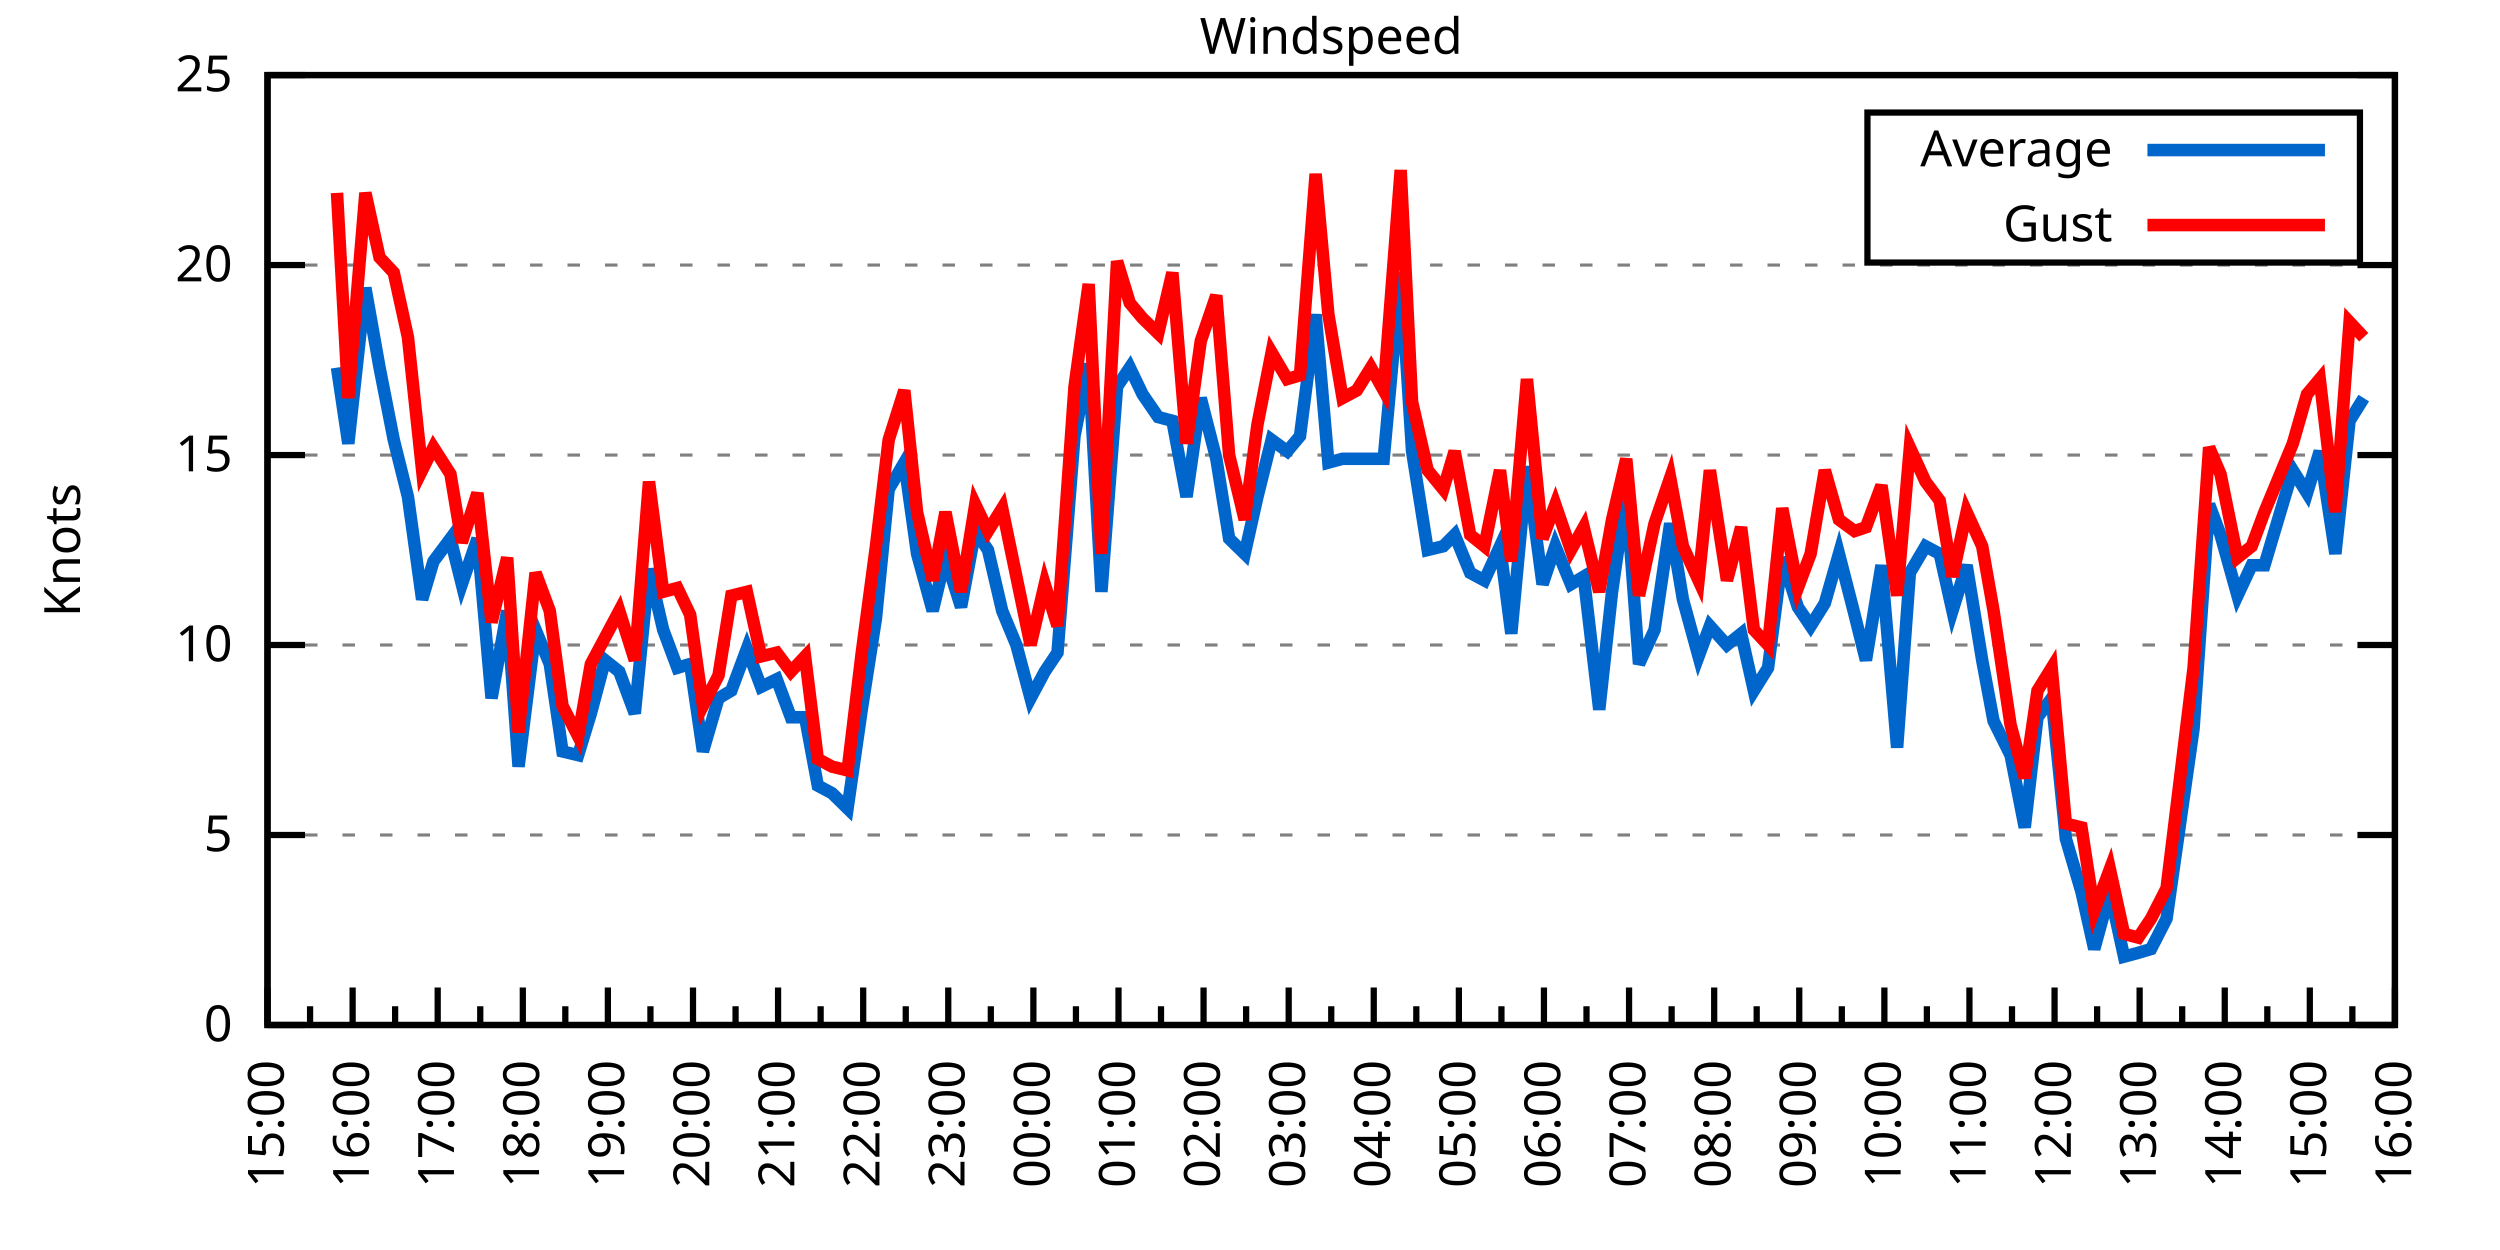
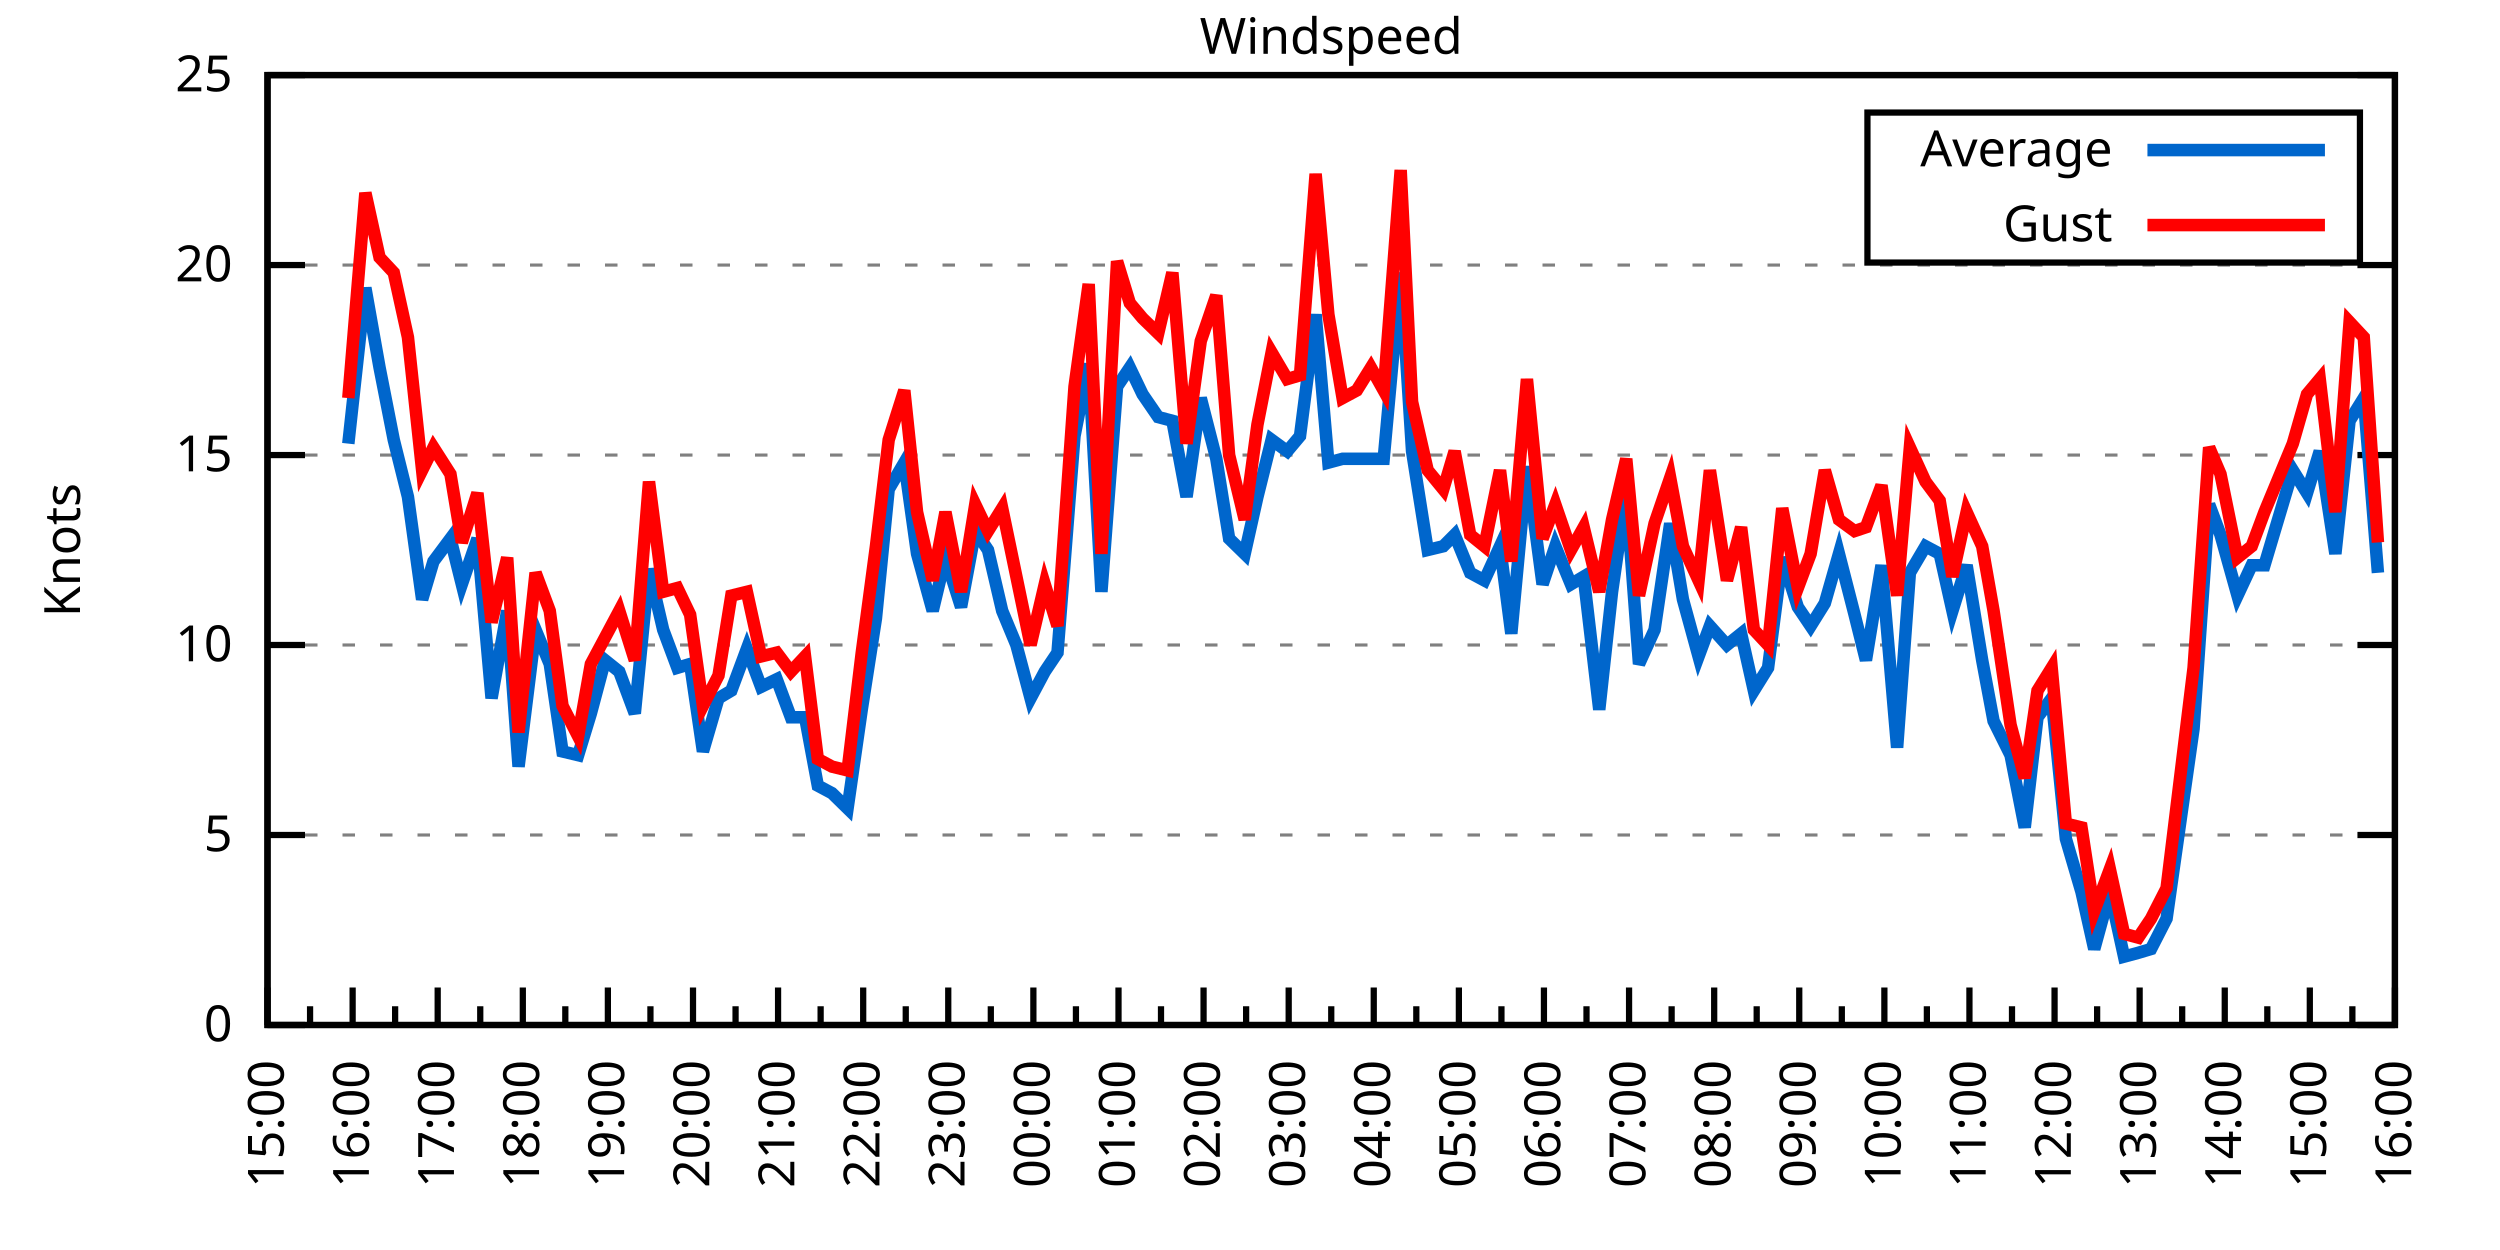
<svg xmlns="http://www.w3.org/2000/svg" xmlns:xlink="http://www.w3.org/1999/xlink" width="400" height="200" viewBox="0 0 400 200">
  <g id="gnuplot_canvas">
    <rect x="0" y="0" width="400" height="200" fill="none" />
    <defs>
      <circle id="gpDot" r="0.5" stroke-width="0.5" stroke="currentColor" />
      <path id="gpPt0" stroke-width="0.333" stroke="currentColor" d="M-1,0 h2 M0,-1 v2" />
      <path id="gpPt1" stroke-width="0.333" stroke="currentColor" d="M-1,-1 L1,1 M1,-1 L-1,1" />
      <path id="gpPt2" stroke-width="0.333" stroke="currentColor" d="M-1,0 L1,0 M0,-1 L0,1 M-1,-1 L1,1 M-1,1 L1,-1" />
      <rect id="gpPt3" stroke-width="0.333" stroke="currentColor" x="-1" y="-1" width="2" height="2" />
      <rect id="gpPt4" stroke-width="0.333" stroke="currentColor" fill="currentColor" x="-1" y="-1" width="2" height="2" />
      <circle id="gpPt5" stroke-width="0.333" stroke="currentColor" cx="0" cy="0" r="1" />
      <use xlink:href="#gpPt5" id="gpPt6" fill="currentColor" stroke="none" />
      <path id="gpPt7" stroke-width="0.333" stroke="currentColor" d="M0,-1.33 L-1.33,0.67 L1.33,0.67 z" />
      <use xlink:href="#gpPt7" id="gpPt8" fill="currentColor" stroke="none" />
      <use xlink:href="#gpPt7" id="gpPt9" stroke="currentColor" transform="rotate(180)" />
      <use xlink:href="#gpPt9" id="gpPt10" fill="currentColor" stroke="none" />
      <use xlink:href="#gpPt3" id="gpPt11" stroke="currentColor" transform="rotate(45)" />
      <use xlink:href="#gpPt11" id="gpPt12" fill="currentColor" stroke="none" />
      <path id="gpPt13" stroke-width="0.333" stroke="currentColor" d="M0,1.330 L1.265,0.411 L0.782,-1.067 L-0.782,-1.076 L-1.265,0.411 z" />
      <use xlink:href="#gpPt13" id="gpPt14" fill="currentColor" stroke="none" />
      <filter id="textbox" filterUnits="objectBoundingBox" x="0" y="0" height="1" width="1">
        <feFlood flood-color="white" flood-opacity="1" result="bgnd" />
        <feComposite in="SourceGraphic" in2="bgnd" operator="atop" />
      </filter>
      <filter id="greybox" filterUnits="objectBoundingBox" x="0" y="0" height="1" width="1">
        <feFlood flood-color="lightgrey" flood-opacity="1" result="grey" />
        <feComposite in="SourceGraphic" in2="grey" operator="atop" />
      </filter>
    </defs>
    <g fill="none" color="white" stroke="currentColor" stroke-width="1.00" stroke-linecap="butt" stroke-linejoin="miter">
</g>
    <g fill="none" color="black" stroke="currentColor" stroke-width="1.00" stroke-linecap="butt" stroke-linejoin="miter">
      <g stroke="none" shape-rendering="crispEdges">
        <polygon fill="rgb(255, 255, 255)" points="42.80,164.00 383.18,164.00 383.18,12.02 42.80,12.02 " />
      </g>
    </g>
    <g fill="none" color="black" stroke="currentColor" stroke-width="1.00" stroke-linecap="butt" stroke-linejoin="miter">
</g>
    <g fill="none" color="black" stroke="black" stroke-width="0.50" stroke-linecap="butt" stroke-linejoin="miter">
</g>
    <g fill="none" color="gray" stroke="currentColor" stroke-width="0.50" stroke-linecap="butt" stroke-linejoin="miter">
      <path stroke="gray" stroke-dasharray="2,4" class="gridline" d="M42.80,164.00 L383.19,164.00  " />
    </g>
    <g fill="none" color="gray" stroke="gray" stroke-width="1.00" stroke-linecap="butt" stroke-linejoin="miter">
</g>
    <g fill="none" color="black" stroke="currentColor" stroke-width="1.00" stroke-linecap="butt" stroke-linejoin="miter">
      <path stroke="black" d="M42.80,164.00 L48.80,164.00 M383.19,164.00 L377.19,164.00  " />
      <g transform="translate(37.20,166.60)" stroke="none" fill="black" font-family="Sans" font-size="8.00" text-anchor="end">
        <text>
          <tspan font-family="Sans"> 0</tspan>
        </text>
      </g>
    </g>
    <g fill="none" color="black" stroke="currentColor" stroke-width="1.00" stroke-linecap="butt" stroke-linejoin="miter">
</g>
    <g fill="none" color="black" stroke="black" stroke-width="0.50" stroke-linecap="butt" stroke-linejoin="miter">
</g>
    <g fill="none" color="gray" stroke="currentColor" stroke-width="0.50" stroke-linecap="butt" stroke-linejoin="miter">
      <path stroke="gray" stroke-dasharray="2,4" class="gridline" d="M42.80,133.60 L383.19,133.60  " />
    </g>
    <g fill="none" color="gray" stroke="gray" stroke-width="1.00" stroke-linecap="butt" stroke-linejoin="miter">
</g>
    <g fill="none" color="black" stroke="currentColor" stroke-width="1.00" stroke-linecap="butt" stroke-linejoin="miter">
      <path stroke="black" d="M42.80,133.60 L48.80,133.60 M383.19,133.60 L377.19,133.60  " />
      <g transform="translate(37.20,136.20)" stroke="none" fill="black" font-family="Sans" font-size="8.00" text-anchor="end">
        <text>
          <tspan font-family="Sans"> 5</tspan>
        </text>
      </g>
    </g>
    <g fill="none" color="black" stroke="currentColor" stroke-width="1.00" stroke-linecap="butt" stroke-linejoin="miter">
</g>
    <g fill="none" color="black" stroke="black" stroke-width="0.50" stroke-linecap="butt" stroke-linejoin="miter">
</g>
    <g fill="none" color="gray" stroke="currentColor" stroke-width="0.50" stroke-linecap="butt" stroke-linejoin="miter">
      <path stroke="gray" stroke-dasharray="2,4" class="gridline" d="M42.80,103.20 L383.19,103.20  " />
    </g>
    <g fill="none" color="gray" stroke="gray" stroke-width="1.00" stroke-linecap="butt" stroke-linejoin="miter">
</g>
    <g fill="none" color="black" stroke="currentColor" stroke-width="1.00" stroke-linecap="butt" stroke-linejoin="miter">
      <path stroke="black" d="M42.80,103.20 L48.80,103.20 M383.19,103.20 L377.19,103.20  " />
      <g transform="translate(37.20,105.80)" stroke="none" fill="black" font-family="Sans" font-size="8.00" text-anchor="end">
        <text>
          <tspan font-family="Sans"> 10</tspan>
        </text>
      </g>
    </g>
    <g fill="none" color="black" stroke="currentColor" stroke-width="1.00" stroke-linecap="butt" stroke-linejoin="miter">
</g>
    <g fill="none" color="black" stroke="black" stroke-width="0.50" stroke-linecap="butt" stroke-linejoin="miter">
</g>
    <g fill="none" color="gray" stroke="currentColor" stroke-width="0.50" stroke-linecap="butt" stroke-linejoin="miter">
      <path stroke="gray" stroke-dasharray="2,4" class="gridline" d="M42.80,72.81 L383.19,72.81  " />
    </g>
    <g fill="none" color="gray" stroke="gray" stroke-width="1.00" stroke-linecap="butt" stroke-linejoin="miter">
</g>
    <g fill="none" color="black" stroke="currentColor" stroke-width="1.00" stroke-linecap="butt" stroke-linejoin="miter">
      <path stroke="black" d="M42.80,72.81 L48.80,72.81 M383.19,72.81 L377.19,72.81  " />
      <g transform="translate(37.20,75.41)" stroke="none" fill="black" font-family="Sans" font-size="8.00" text-anchor="end">
        <text>
          <tspan font-family="Sans"> 15</tspan>
        </text>
      </g>
    </g>
    <g fill="none" color="black" stroke="currentColor" stroke-width="1.00" stroke-linecap="butt" stroke-linejoin="miter">
</g>
    <g fill="none" color="black" stroke="black" stroke-width="0.50" stroke-linecap="butt" stroke-linejoin="miter">
</g>
    <g fill="none" color="gray" stroke="currentColor" stroke-width="0.50" stroke-linecap="butt" stroke-linejoin="miter">
      <path stroke="gray" stroke-dasharray="2,4" class="gridline" d="M42.80,42.41 L383.19,42.41  " />
    </g>
    <g fill="none" color="gray" stroke="gray" stroke-width="1.00" stroke-linecap="butt" stroke-linejoin="miter">
</g>
    <g fill="none" color="black" stroke="currentColor" stroke-width="1.00" stroke-linecap="butt" stroke-linejoin="miter">
      <path stroke="black" d="M42.80,42.41 L48.80,42.41 M383.19,42.41 L377.19,42.41  " />
      <g transform="translate(37.20,45.01)" stroke="none" fill="black" font-family="Sans" font-size="8.00" text-anchor="end">
        <text>
          <tspan font-family="Sans"> 20</tspan>
        </text>
      </g>
    </g>
    <g fill="none" color="black" stroke="currentColor" stroke-width="1.00" stroke-linecap="butt" stroke-linejoin="miter">
</g>
    <g fill="none" color="black" stroke="black" stroke-width="0.50" stroke-linecap="butt" stroke-linejoin="miter">
</g>
    <g fill="none" color="gray" stroke="currentColor" stroke-width="0.50" stroke-linecap="butt" stroke-linejoin="miter">
      <path stroke="gray" stroke-dasharray="2,4" class="gridline" d="M42.80,12.01 L383.19,12.01  " />
    </g>
    <g fill="none" color="gray" stroke="gray" stroke-width="1.00" stroke-linecap="butt" stroke-linejoin="miter">
</g>
    <g fill="none" color="black" stroke="currentColor" stroke-width="1.00" stroke-linecap="butt" stroke-linejoin="miter">
      <path stroke="black" d="M42.80,12.01 L48.80,12.01 M383.19,12.01 L377.19,12.01  " />
      <g transform="translate(37.20,14.61)" stroke="none" fill="black" font-family="Sans" font-size="8.00" text-anchor="end">
        <text>
          <tspan font-family="Sans"> 25</tspan>
        </text>
      </g>
    </g>
    <g fill="none" color="black" stroke="currentColor" stroke-width="1.00" stroke-linecap="butt" stroke-linejoin="miter">
      <path stroke="black" d="M42.80,164.00 L42.80,158.00  " />
      <g transform="translate(45.40,169.60) rotate(270)" stroke="none" fill="black" font-family="Sans" font-size="8.00" text-anchor="end">
        <text>
          <tspan font-family="Sans">15:00</tspan>
        </text>
      </g>
    </g>
    <g fill="none" color="black" stroke="currentColor" stroke-width="1.00" stroke-linecap="butt" stroke-linejoin="miter">
      <path stroke="black" d="M49.61,164.00 L49.61,161.00 M56.42,164.00 L56.42,158.00  " />
      <g transform="translate(59.02,169.60) rotate(270)" stroke="none" fill="black" font-family="Sans" font-size="8.00" text-anchor="end">
        <text>
          <tspan font-family="Sans">16:00</tspan>
        </text>
      </g>
    </g>
    <g fill="none" color="black" stroke="currentColor" stroke-width="1.00" stroke-linecap="butt" stroke-linejoin="miter">
      <path stroke="black" d="M63.22,164.00 L63.22,161.00 M70.03,164.00 L70.03,158.00  " />
      <g transform="translate(72.63,169.60) rotate(270)" stroke="none" fill="black" font-family="Sans" font-size="8.00" text-anchor="end">
        <text>
          <tspan font-family="Sans">17:00</tspan>
        </text>
      </g>
    </g>
    <g fill="none" color="black" stroke="currentColor" stroke-width="1.00" stroke-linecap="butt" stroke-linejoin="miter">
      <path stroke="black" d="M76.84,164.00 L76.84,161.00 M83.65,164.00 L83.65,158.00  " />
      <g transform="translate(86.25,169.60) rotate(270)" stroke="none" fill="black" font-family="Sans" font-size="8.00" text-anchor="end">
        <text>
          <tspan font-family="Sans">18:00</tspan>
        </text>
      </g>
    </g>
    <g fill="none" color="black" stroke="currentColor" stroke-width="1.00" stroke-linecap="butt" stroke-linejoin="miter">
      <path stroke="black" d="M90.45,164.00 L90.45,161.00 M97.26,164.00 L97.26,158.00  " />
      <g transform="translate(99.86,169.60) rotate(270)" stroke="none" fill="black" font-family="Sans" font-size="8.00" text-anchor="end">
        <text>
          <tspan font-family="Sans">19:00</tspan>
        </text>
      </g>
    </g>
    <g fill="none" color="black" stroke="currentColor" stroke-width="1.00" stroke-linecap="butt" stroke-linejoin="miter">
      <path stroke="black" d="M104.07,164.00 L104.07,161.00 M110.88,164.00 L110.88,158.00  " />
      <g transform="translate(113.48,169.60) rotate(270)" stroke="none" fill="black" font-family="Sans" font-size="8.00" text-anchor="end">
        <text>
          <tspan font-family="Sans">20:00</tspan>
        </text>
      </g>
    </g>
    <g fill="none" color="black" stroke="currentColor" stroke-width="1.00" stroke-linecap="butt" stroke-linejoin="miter">
      <path stroke="black" d="M117.69,164.00 L117.69,161.00 M124.49,164.00 L124.49,158.00  " />
      <g transform="translate(127.09,169.60) rotate(270)" stroke="none" fill="black" font-family="Sans" font-size="8.00" text-anchor="end">
        <text>
          <tspan font-family="Sans">21:00</tspan>
        </text>
      </g>
    </g>
    <g fill="none" color="black" stroke="currentColor" stroke-width="1.00" stroke-linecap="butt" stroke-linejoin="miter">
      <path stroke="black" d="M131.30,164.00 L131.30,161.00 M138.11,164.00 L138.11,158.00  " />
      <g transform="translate(140.71,169.60) rotate(270)" stroke="none" fill="black" font-family="Sans" font-size="8.00" text-anchor="end">
        <text>
          <tspan font-family="Sans">22:00</tspan>
        </text>
      </g>
    </g>
    <g fill="none" color="black" stroke="currentColor" stroke-width="1.00" stroke-linecap="butt" stroke-linejoin="miter">
      <path stroke="black" d="M144.92,164.00 L144.92,161.00 M151.72,164.00 L151.72,158.00  " />
      <g transform="translate(154.32,169.60) rotate(270)" stroke="none" fill="black" font-family="Sans" font-size="8.00" text-anchor="end">
        <text>
          <tspan font-family="Sans">23:00</tspan>
        </text>
      </g>
    </g>
    <g fill="none" color="black" stroke="currentColor" stroke-width="1.00" stroke-linecap="butt" stroke-linejoin="miter">
      <path stroke="black" d="M158.53,164.00 L158.53,161.00 M165.34,164.00 L165.34,158.00  " />
      <g transform="translate(167.94,169.60) rotate(270)" stroke="none" fill="black" font-family="Sans" font-size="8.00" text-anchor="end">
        <text>
          <tspan font-family="Sans">00:00</tspan>
        </text>
      </g>
    </g>
    <g fill="none" color="black" stroke="currentColor" stroke-width="1.00" stroke-linecap="butt" stroke-linejoin="miter">
      <path stroke="black" d="M172.15,164.00 L172.15,161.00 M178.96,164.00 L178.96,158.00  " />
      <g transform="translate(181.56,169.60) rotate(270)" stroke="none" fill="black" font-family="Sans" font-size="8.00" text-anchor="end">
        <text>
          <tspan font-family="Sans">01:00</tspan>
        </text>
      </g>
    </g>
    <g fill="none" color="black" stroke="currentColor" stroke-width="1.00" stroke-linecap="butt" stroke-linejoin="miter">
      <path stroke="black" d="M185.76,164.00 L185.76,161.00 M192.57,164.00 L192.57,158.00  " />
      <g transform="translate(195.17,169.60) rotate(270)" stroke="none" fill="black" font-family="Sans" font-size="8.00" text-anchor="end">
        <text>
          <tspan font-family="Sans">02:00</tspan>
        </text>
      </g>
    </g>
    <g fill="none" color="black" stroke="currentColor" stroke-width="1.00" stroke-linecap="butt" stroke-linejoin="miter">
      <path stroke="black" d="M199.38,164.00 L199.38,161.00 M206.19,164.00 L206.19,158.00  " />
      <g transform="translate(208.79,169.60) rotate(270)" stroke="none" fill="black" font-family="Sans" font-size="8.00" text-anchor="end">
        <text>
          <tspan font-family="Sans">03:00</tspan>
        </text>
      </g>
    </g>
    <g fill="none" color="black" stroke="currentColor" stroke-width="1.00" stroke-linecap="butt" stroke-linejoin="miter">
      <path stroke="black" d="M213.00,164.00 L213.00,161.00 M219.80,164.00 L219.80,158.00  " />
      <g transform="translate(222.40,169.60) rotate(270)" stroke="none" fill="black" font-family="Sans" font-size="8.00" text-anchor="end">
        <text>
          <tspan font-family="Sans">04:00</tspan>
        </text>
      </g>
    </g>
    <g fill="none" color="black" stroke="currentColor" stroke-width="1.00" stroke-linecap="butt" stroke-linejoin="miter">
      <path stroke="black" d="M226.61,164.00 L226.61,161.00 M233.42,164.00 L233.42,158.00  " />
      <g transform="translate(236.02,169.60) rotate(270)" stroke="none" fill="black" font-family="Sans" font-size="8.00" text-anchor="end">
        <text>
          <tspan font-family="Sans">05:00</tspan>
        </text>
      </g>
    </g>
    <g fill="none" color="black" stroke="currentColor" stroke-width="1.00" stroke-linecap="butt" stroke-linejoin="miter">
      <path stroke="black" d="M240.23,164.00 L240.23,161.00 M247.03,164.00 L247.03,158.00  " />
      <g transform="translate(249.63,169.60) rotate(270)" stroke="none" fill="black" font-family="Sans" font-size="8.00" text-anchor="end">
        <text>
          <tspan font-family="Sans">06:00</tspan>
        </text>
      </g>
    </g>
    <g fill="none" color="black" stroke="currentColor" stroke-width="1.00" stroke-linecap="butt" stroke-linejoin="miter">
      <path stroke="black" d="M253.84,164.00 L253.84,161.00 M260.65,164.00 L260.65,158.00  " />
      <g transform="translate(263.25,169.60) rotate(270)" stroke="none" fill="black" font-family="Sans" font-size="8.00" text-anchor="end">
        <text>
          <tspan font-family="Sans">07:00</tspan>
        </text>
      </g>
    </g>
    <g fill="none" color="black" stroke="currentColor" stroke-width="1.00" stroke-linecap="butt" stroke-linejoin="miter">
      <path stroke="black" d="M267.46,164.00 L267.46,161.00 M274.27,164.00 L274.27,158.00  " />
      <g transform="translate(276.87,169.60) rotate(270)" stroke="none" fill="black" font-family="Sans" font-size="8.00" text-anchor="end">
        <text>
          <tspan font-family="Sans">08:00</tspan>
        </text>
      </g>
    </g>
    <g fill="none" color="black" stroke="currentColor" stroke-width="1.00" stroke-linecap="butt" stroke-linejoin="miter">
      <path stroke="black" d="M281.07,164.00 L281.07,161.00 M287.88,164.00 L287.88,158.00  " />
      <g transform="translate(290.48,169.60) rotate(270)" stroke="none" fill="black" font-family="Sans" font-size="8.00" text-anchor="end">
        <text>
          <tspan font-family="Sans">09:00</tspan>
        </text>
      </g>
    </g>
    <g fill="none" color="black" stroke="currentColor" stroke-width="1.00" stroke-linecap="butt" stroke-linejoin="miter">
      <path stroke="black" d="M294.69,164.00 L294.69,161.00 M301.50,164.00 L301.50,158.00  " />
      <g transform="translate(304.10,169.60) rotate(270)" stroke="none" fill="black" font-family="Sans" font-size="8.00" text-anchor="end">
        <text>
          <tspan font-family="Sans">10:00</tspan>
        </text>
      </g>
    </g>
    <g fill="none" color="black" stroke="currentColor" stroke-width="1.00" stroke-linecap="butt" stroke-linejoin="miter">
      <path stroke="black" d="M308.30,164.00 L308.30,161.00 M315.11,164.00 L315.11,158.00  " />
      <g transform="translate(317.71,169.60) rotate(270)" stroke="none" fill="black" font-family="Sans" font-size="8.00" text-anchor="end">
        <text>
          <tspan font-family="Sans">11:00</tspan>
        </text>
      </g>
    </g>
    <g fill="none" color="black" stroke="currentColor" stroke-width="1.00" stroke-linecap="butt" stroke-linejoin="miter">
      <path stroke="black" d="M321.92,164.00 L321.92,161.00 M328.73,164.00 L328.73,158.00  " />
      <g transform="translate(331.33,169.60) rotate(270)" stroke="none" fill="black" font-family="Sans" font-size="8.00" text-anchor="end">
        <text>
          <tspan font-family="Sans">12:00</tspan>
        </text>
      </g>
    </g>
    <g fill="none" color="black" stroke="currentColor" stroke-width="1.00" stroke-linecap="butt" stroke-linejoin="miter">
      <path stroke="black" d="M335.54,164.00 L335.54,161.00 M342.34,164.00 L342.34,158.00  " />
      <g transform="translate(344.94,169.60) rotate(270)" stroke="none" fill="black" font-family="Sans" font-size="8.00" text-anchor="end">
        <text>
          <tspan font-family="Sans">13:00</tspan>
        </text>
      </g>
    </g>
    <g fill="none" color="black" stroke="currentColor" stroke-width="1.00" stroke-linecap="butt" stroke-linejoin="miter">
      <path stroke="black" d="M349.15,164.00 L349.15,161.00 M355.96,164.00 L355.96,158.00  " />
      <g transform="translate(358.56,169.60) rotate(270)" stroke="none" fill="black" font-family="Sans" font-size="8.00" text-anchor="end">
        <text>
          <tspan font-family="Sans">14:00</tspan>
        </text>
      </g>
    </g>
    <g fill="none" color="black" stroke="currentColor" stroke-width="1.00" stroke-linecap="butt" stroke-linejoin="miter">
      <path stroke="black" d="M362.77,164.00 L362.77,161.00 M369.57,164.00 L369.57,158.00  " />
      <g transform="translate(372.17,169.60) rotate(270)" stroke="none" fill="black" font-family="Sans" font-size="8.00" text-anchor="end">
        <text>
          <tspan font-family="Sans">15:00</tspan>
        </text>
      </g>
    </g>
    <g fill="none" color="black" stroke="currentColor" stroke-width="1.00" stroke-linecap="butt" stroke-linejoin="miter">
      <path stroke="black" d="M376.38,164.00 L376.38,161.00 M383.19,164.00 L383.19,158.00  " />
      <g transform="translate(385.79,169.60) rotate(270)" stroke="none" fill="black" font-family="Sans" font-size="8.00" text-anchor="end">
        <text>
          <tspan font-family="Sans">16:00</tspan>
        </text>
      </g>
    </g>
    <g fill="none" color="black" stroke="currentColor" stroke-width="1.00" stroke-linecap="butt" stroke-linejoin="miter">
</g>
    <g fill="none" color="black" stroke="currentColor" stroke-width="1.00" stroke-linecap="butt" stroke-linejoin="miter">
      <path stroke="black" d="M42.80,12.01 L42.80,164.00 L383.19,164.00 L383.19,12.01 L42.80,12.01 Z  " />
    </g>
    <g fill="none" color="black" stroke="currentColor" stroke-width="1.00" stroke-linecap="butt" stroke-linejoin="miter">
      <g transform="translate(12.80,88.01) rotate(270)" stroke="none" fill="black" font-family="Sans" font-size="8.00" text-anchor="middle">
        <text>
          <tspan font-family="Sans">Knots</tspan>
        </text>
      </g>
    </g>
    <g fill="none" color="black" stroke="currentColor" stroke-width="1.00" stroke-linecap="butt" stroke-linejoin="miter">
</g>
    <g fill="none" color="black" stroke="currentColor" stroke-width="1.00" stroke-linecap="butt" stroke-linejoin="miter">
      <path stroke="black" d="M298.79,42.01 L298.79,18.01 L377.59,18.01 L377.59,42.01 L298.79,42.01 Z  " />
    </g>
    <g id="Windspeed_plot_1">
      <g fill="none" color="white" stroke="black" stroke-width="2.00" stroke-linecap="butt" stroke-linejoin="miter">
</g>
      <g fill="none" color="black" stroke="currentColor" stroke-width="2.00" stroke-linecap="butt" stroke-linejoin="miter">
        <g transform="translate(337.99,26.61)" stroke="none" fill="black" font-family="Sans" font-size="8.00" text-anchor="end">
          <text>
            <tspan font-family="Sans">Average</tspan>
          </text>
        </g>
      </g>
      <g fill="none" color="black" stroke="currentColor" stroke-width="2.00" stroke-linecap="butt" stroke-linejoin="miter">
-         <path stroke="rgb(  0, 102, 204)" d="M343.59,24.01 L371.99,24.01 M53.92,58.82 L55.73,70.98 L58.46,46.06 L60.73,58.82 L63.00,70.37 L65.27,79.49   L67.54,95.91 L69.35,89.83 L72.07,86.18 L73.89,93.48 L76.39,86.18 L78.65,111.72 L81.15,97.73 L82.97,122.66   L85.69,100.77 L87.96,106.24 L90.00,120.23 L92.50,120.83 L94.54,114.15 L96.81,105.64 L99.08,107.46 L101.57,114.15   L103.84,91.04 L106.11,100.77 L108.38,106.85 L110.42,106.24 L112.47,120.23 L114.96,111.72 L117.01,110.50 L119.50,103.81   L121.77,109.89 L124.27,108.68 L126.54,114.76 L128.81,114.76 L130.85,125.70 L133.12,126.91 L135.61,129.35 L137.88,113.54   L140.15,98.95 L142.19,78.28 L144.69,74.02 L146.73,88.61 L149.23,97.73 L151.27,89.22 L153.77,97.12 L156.04,84.97   L158.08,88.00 L160.35,97.73 L162.62,103.20 L164.89,111.72 L167.16,107.46 L169.20,104.42 L171.92,69.77 L174.19,58.21   L176.23,94.69 L178.73,61.86 L180.77,58.82 L182.81,63.08 L185.31,66.73 L187.58,67.33 L189.85,79.49 L192.12,63.69   L194.61,73.41 L196.66,86.18 L199.15,88.61 L201.19,79.49 L203.46,70.37 L205.96,72.20 L208.00,69.77 L210.50,50.31   L212.54,74.02 L214.81,73.41 L217.08,73.41 L219.35,73.41 L221.39,73.41 L224.11,43.62 L225.93,72.20 L228.43,88.00   L230.92,87.40 L232.74,85.57 L235.23,91.65 L237.50,92.87 L240.00,87.40 L241.81,101.38 L244.31,74.63 L246.81,93.48   L248.85,87.40 L251.35,93.48 L253.39,92.26 L255.88,113.54 L257.93,94.69 L260.20,78.89 L262.24,106.24 L264.73,100.77   L267.23,83.75 L269.27,95.91 L271.77,105.03 L273.58,100.16 L276.31,103.20 L278.58,101.38 L280.62,110.50 L282.89,106.85   L285.16,89.22 L287.65,97.12 L289.70,100.16 L291.97,96.52 L294.23,88.61 L296.73,98.34 L298.55,105.64 L301.04,90.44   L303.54,119.62 L305.58,91.65 L308.08,87.40 L310.35,88.61 L312.39,97.73 L314.66,90.44 L317.15,105.64 L318.97,115.36   L321.69,120.83 L323.96,132.39 L326.00,114.76 L328.27,111.72 L330.54,134.21 L333.04,142.72 L335.08,151.84 L337.58,142.72   L339.85,153.06 L342.12,152.45 L344.16,151.84 L346.65,146.98 L350.97,116.58 L353.46,80.71 L355.28,85.57 L358.00,95.30   L360.27,90.44 L362.31,90.44 L366.85,75.24 L369.12,78.89 L371.16,72.20 L373.66,88.61 L375.93,67.33 L378.20,63.69    " />
+         <path stroke="rgb(  0, 102, 204)" d="M343.59,24.01 L371.99,24.01 M55.73,70.98 L58.46,46.06 L60.73,58.82 L63.00,70.37 L65.27,79.49 L67.54,95.91   L69.35,89.83 L72.07,86.18 L73.89,93.48 L76.39,86.18 L78.65,111.72 L81.15,97.73 L82.97,122.66 L85.69,100.77   L87.96,106.24 L90.00,120.23 L92.50,120.83 L94.54,114.15 L96.81,105.64 L99.08,107.46 L101.57,114.15 L103.84,91.04   L106.11,100.77 L108.38,106.85 L110.42,106.24 L112.47,120.23 L114.96,111.72 L117.01,110.50 L119.50,103.81 L121.77,109.89   L124.27,108.68 L126.54,114.76 L128.81,114.76 L130.85,125.70 L133.12,126.91 L135.61,129.35 L137.88,113.54 L140.15,98.95   L142.19,78.28 L144.69,74.02 L146.73,88.61 L149.23,97.73 L151.27,89.22 L153.77,97.12 L156.04,84.97 L158.08,88.00   L160.35,97.73 L162.62,103.20 L164.89,111.72 L167.16,107.46 L169.20,104.42 L171.92,69.77 L174.19,58.21 L176.23,94.69   L178.73,61.86 L180.77,58.82 L182.81,63.08 L185.31,66.73 L187.58,67.33 L189.85,79.49 L192.12,63.69 L194.61,73.41   L196.66,86.18 L199.15,88.61 L201.19,79.49 L203.46,70.37 L205.96,72.20 L208.00,69.77 L210.50,50.31 L212.54,74.02   L214.81,73.41 L217.08,73.41 L219.35,73.41 L221.39,73.41 L224.11,43.62 L225.93,72.20 L228.43,88.00 L230.92,87.40   L232.74,85.57 L235.23,91.65 L237.50,92.87 L240.00,87.40 L241.81,101.38 L244.31,74.63 L246.81,93.48 L248.85,87.40   L251.35,93.48 L253.39,92.26 L255.88,113.54 L257.93,94.69 L260.20,78.89 L262.24,106.24 L264.73,100.77 L267.23,83.75   L269.27,95.91 L271.77,105.03 L273.58,100.16 L276.31,103.20 L278.58,101.38 L280.62,110.50 L282.89,106.85 L285.16,89.22   L287.65,97.12 L289.70,100.16 L291.97,96.52 L294.23,88.61 L296.73,98.34 L298.55,105.64 L301.04,90.44 L303.54,119.62   L305.58,91.65 L308.08,87.40 L310.35,88.61 L312.39,97.73 L314.66,90.44 L317.15,105.64 L318.97,115.36 L321.69,120.83   L323.96,132.39 L326.00,114.76 L328.27,111.72 L330.54,134.21 L333.04,142.72 L335.08,151.84 L337.58,142.72 L339.85,153.06   L342.12,152.45 L344.16,151.84 L346.65,146.98 L350.97,116.58 L353.46,80.71 L355.28,85.57 L358.00,95.30 L360.27,90.44   L362.31,90.44 L366.85,75.24 L369.12,78.89 L371.16,72.20 L373.66,88.61 L375.93,67.33 L378.20,63.69 L380.47,91.65    " />
      </g>
    </g>
    <g id="Windspeed_plot_2">
      <g fill="none" color="black" stroke="currentColor" stroke-width="2.00" stroke-linecap="butt" stroke-linejoin="miter">
        <g transform="translate(337.99,38.61)" stroke="none" fill="black" font-family="Sans" font-size="8.00" text-anchor="end">
          <text>
            <tspan font-family="Sans">Gust</tspan>
          </text>
        </g>
      </g>
      <g fill="none" color="black" stroke="currentColor" stroke-width="2.00" stroke-linecap="butt" stroke-linejoin="miter">
-         <path stroke="rgb(255,   0,   0)" d="M343.59,36.01 L371.99,36.01 M53.92,30.86 L55.73,63.69 L58.46,30.86 L60.73,41.19 L63.00,43.62 L65.27,53.96   L67.54,75.24 L69.35,71.59 L72.07,75.85 L73.89,86.79 L76.39,78.89 L78.65,99.56 L81.15,89.22 L82.97,117.19   L85.69,91.65 L87.96,97.73 L90.00,112.93 L92.50,117.80 L94.54,106.24 L96.81,101.99 L99.08,97.73 L101.57,105.64   L103.84,77.06 L106.11,94.69 L108.38,94.08 L110.42,98.34 L112.47,112.93 L114.96,108.07 L117.01,95.30 L119.50,94.69   L121.77,105.03 L124.27,104.42 L126.54,107.46 L128.81,105.03 L130.85,121.44 L133.12,122.66 L135.61,123.27 L137.88,104.42   L140.15,87.40 L142.19,70.37 L144.69,62.47 L146.73,81.93 L149.23,92.87 L151.27,81.93 L153.77,94.69 L156.04,80.71   L158.08,84.97 L160.35,81.32 L162.62,92.26 L164.89,103.20 L167.16,93.48 L169.20,100.16 L171.92,61.86 L174.19,45.45   L176.23,88.61 L178.73,41.80 L180.77,48.49 L182.81,50.92 L185.31,53.35 L187.58,43.62 L189.85,70.98 L192.12,54.57   L194.61,47.27 L196.66,72.81 L199.15,83.14 L201.19,67.94 L203.46,56.39 L205.96,60.65 L208.00,60.04 L210.50,27.82   L212.54,50.31 L214.81,63.69 L217.08,62.47 L219.35,58.82 L221.39,62.47 L224.11,27.21 L225.93,64.29 L228.43,75.24   L230.92,78.28 L232.74,72.20 L235.23,85.57 L237.50,87.40 L240.00,75.24 L241.81,89.83 L244.31,60.65 L246.81,86.18   L248.85,80.71 L251.35,88.00 L253.39,84.36 L255.88,94.69 L257.93,83.14 L260.20,73.41 L262.24,95.30 L264.73,83.75   L267.23,76.45 L269.27,87.40 L271.77,92.87 L273.58,75.24 L276.31,92.87 L278.58,84.36 L280.62,100.77 L282.89,103.20   L285.16,81.32 L287.65,94.08 L289.70,88.61 L291.97,75.24 L294.23,83.14 L296.73,84.97 L298.55,84.36 L301.04,77.67   L303.54,95.30 L305.58,71.59 L308.08,77.06 L310.35,80.10 L312.39,92.26 L314.66,81.93 L317.15,87.40 L318.97,97.73   L321.69,115.97 L323.96,124.48 L326.00,110.50 L328.27,106.85 L330.54,131.78 L333.04,132.39 L335.08,145.76 L337.58,139.07   L339.85,149.41 L342.12,150.02 L344.16,146.98 L346.65,142.11 L350.97,106.85 L353.46,71.59 L355.28,75.85 L358.00,89.22   L360.27,87.40 L362.31,81.93 L366.85,70.98 L369.12,63.08 L371.16,60.65 L373.66,81.93 L375.93,51.53 L378.20,53.96    " />
+         <path stroke="rgb(255,   0,   0)" d="M343.59,36.01 L371.99,36.01 M55.73,63.69 L58.46,30.86 L60.73,41.19 L63.00,43.62 L65.27,53.96 L67.54,75.24   L69.35,71.59 L72.07,75.85 L73.89,86.79 L76.39,78.89 L78.65,99.56 L81.15,89.22 L82.97,117.19 L85.69,91.65   L87.96,97.73 L90.00,112.93 L92.50,117.80 L94.54,106.24 L96.81,101.99 L99.08,97.73 L101.57,105.64 L103.84,77.06   L106.11,94.69 L108.38,94.08 L110.42,98.34 L112.47,112.93 L114.96,108.07 L117.01,95.30 L119.50,94.69 L121.77,105.03   L124.27,104.42 L126.54,107.46 L128.81,105.03 L130.85,121.44 L133.12,122.66 L135.61,123.27 L137.88,104.42 L140.15,87.40   L142.19,70.37 L144.69,62.47 L146.73,81.93 L149.23,92.87 L151.27,81.93 L153.77,94.69 L156.04,80.71 L158.08,84.97   L160.35,81.32 L162.62,92.26 L164.89,103.20 L167.16,93.48 L169.20,100.16 L171.92,61.86 L174.19,45.45 L176.23,88.61   L178.73,41.80 L180.77,48.49 L182.81,50.92 L185.31,53.35 L187.58,43.62 L189.85,70.98 L192.12,54.57 L194.61,47.27   L196.66,72.81 L199.15,83.14 L201.19,67.94 L203.46,56.39 L205.96,60.65 L208.00,60.04 L210.50,27.82 L212.54,50.31   L214.81,63.69 L217.08,62.47 L219.35,58.82 L221.39,62.47 L224.11,27.21 L225.93,64.29 L228.43,75.24 L230.92,78.28   L232.74,72.20 L235.23,85.57 L237.50,87.40 L240.00,75.24 L241.81,89.83 L244.31,60.65 L246.81,86.18 L248.85,80.71   L251.35,88.00 L253.39,84.36 L255.88,94.69 L257.93,83.14 L260.20,73.41 L262.24,95.30 L264.73,83.75 L267.23,76.45   L269.27,87.40 L271.77,92.87 L273.58,75.24 L276.31,92.87 L278.58,84.36 L280.62,100.77 L282.89,103.20 L285.16,81.32   L287.65,94.08 L289.70,88.61 L291.97,75.24 L294.23,83.14 L296.73,84.97 L298.55,84.36 L301.04,77.67 L303.54,95.30   L305.58,71.59 L308.08,77.06 L310.35,80.10 L312.39,92.26 L314.66,81.93 L317.15,87.40 L318.97,97.73 L321.69,115.97   L323.96,124.48 L326.00,110.50 L328.27,106.85 L330.54,131.78 L333.04,132.39 L335.08,145.76 L337.58,139.07 L339.85,149.41   L342.12,150.02 L344.16,146.98 L346.65,142.11 L350.97,106.85 L353.46,71.59 L355.28,75.85 L358.00,89.22 L360.27,87.40   L362.31,81.93 L366.85,70.98 L369.12,63.08 L371.16,60.65 L373.66,81.93 L375.93,51.53 L378.20,53.96 L380.47,86.79    " />
      </g>
    </g>
    <g fill="none" color="black" stroke="currentColor" stroke-width="2.00" stroke-linecap="butt" stroke-linejoin="miter">
</g>
    <g fill="none" color="black" stroke="black" stroke-width="1.00" stroke-linecap="butt" stroke-linejoin="miter">
</g>
    <g fill="none" color="black" stroke="currentColor" stroke-width="1.00" stroke-linecap="butt" stroke-linejoin="miter">
      <path stroke="black" d="M42.80,12.01 L42.80,164.00 L383.19,164.00 L383.19,12.01 L42.80,12.01 Z  " />
    </g>
    <g fill="none" color="black" stroke="currentColor" stroke-width="1.00" stroke-linecap="butt" stroke-linejoin="miter">
      <g transform="translate(212.99,8.61)" stroke="none" fill="black" font-family="Sans" font-size="8.00" text-anchor="middle">
        <text>
          <tspan font-family="Sans">Windspeed</tspan>
        </text>
      </g>
    </g>
    <g fill="none" color="black" stroke="currentColor" stroke-width="1.00" stroke-linecap="butt" stroke-linejoin="miter">
</g>
  </g>
</svg>
